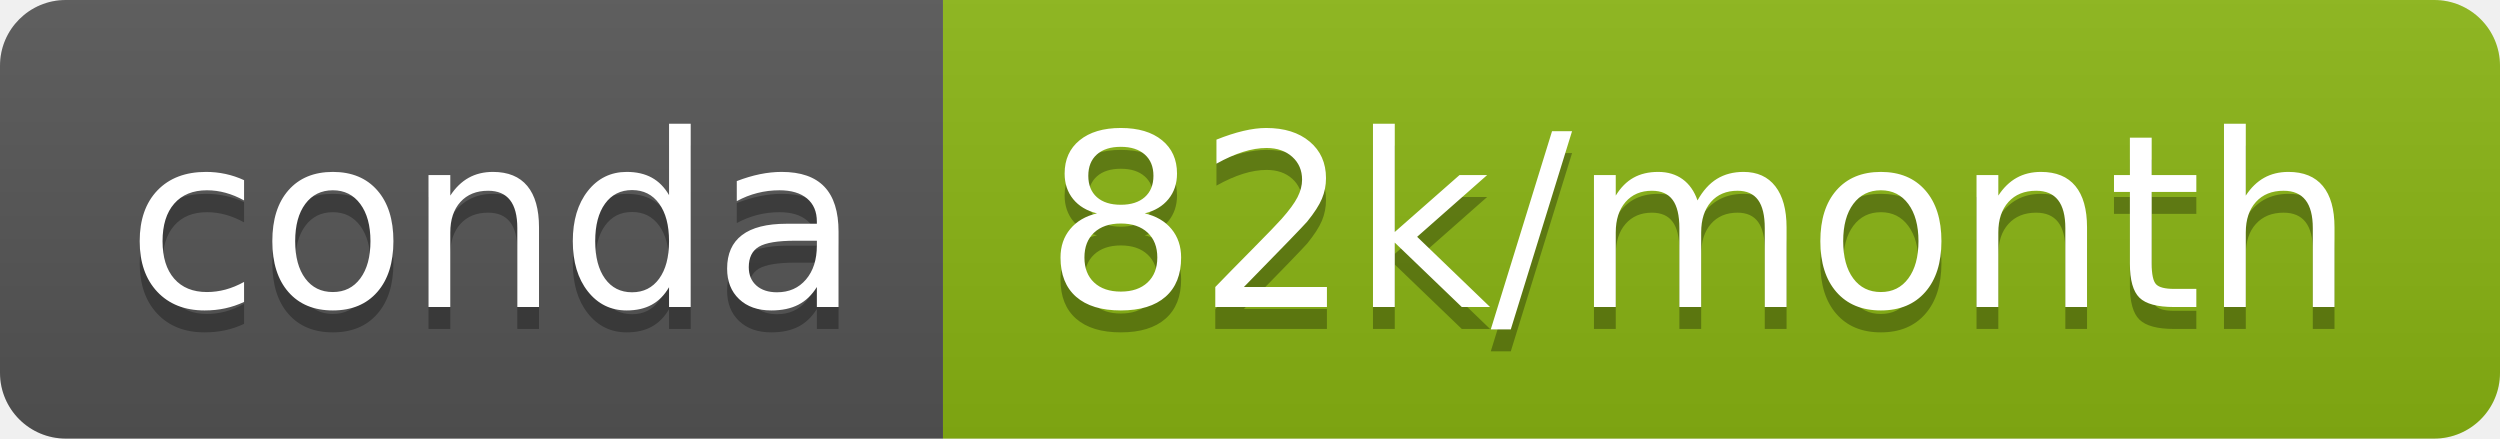
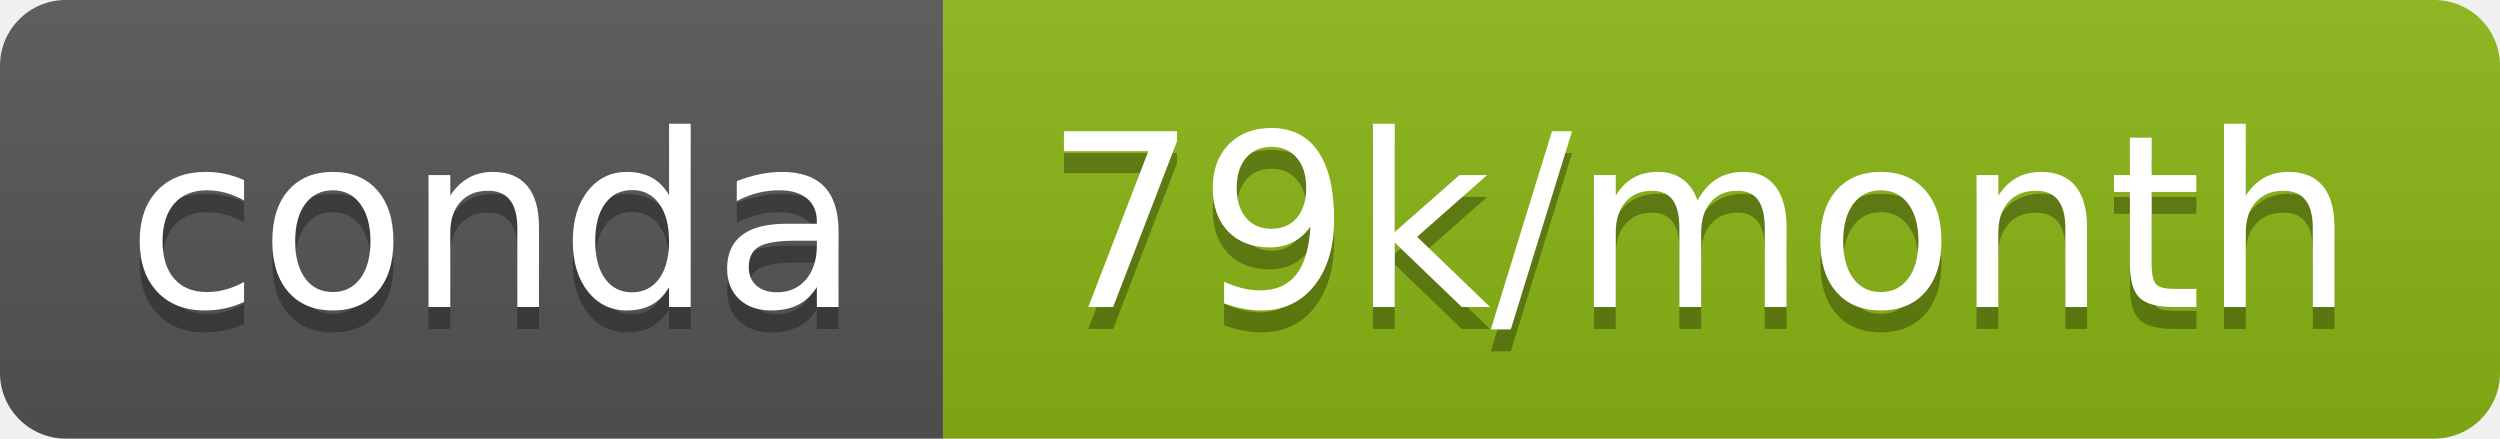
- <svg xmlns="http://www.w3.org/2000/svg" width="114" height="20" role="img" aria-label="conda: 82k/month">
+ <svg xmlns="http://www.w3.org/2000/svg" width="114" height="20" role="img" aria-label="conda: 79k/month">
  <linearGradient id="s" x2="0" y2="100%">
    <stop offset="0" stop-color="#bbb" stop-opacity=".1" />
    <stop offset="1" stop-opacity=".1" />
  </linearGradient>
  <clipPath id="r">
    <rect width="114" height="20" rx="3" fill="#fff" />
  </clipPath>
  <g clip-path="url(#r)">
    <rect width="43" height="20" fill="#555" />
    <rect x="43" width="71" height="20" fill="#8ab613" />
    <rect width="114" height="20" fill="url(#s)" />
  </g>
  <g fill="#fff" text-anchor="middle" font-family="Verdana,Geneva,DejaVu Sans,sans-serif" text-rendering="geometricPrecision" font-size="110">
    <text aria-hidden="true" x="225" y="150" fill="#010101" fill-opacity=".3" transform="scale(.1)" textLength="330">conda</text>
    <text x="225" y="140" transform="scale(.1)" fill="#fff" textLength="330">conda</text>
-     <text aria-hidden="true" x="775" y="150" fill="#010101" fill-opacity=".3" transform="scale(.1)" textLength="610">82k/month</text>
-     <text x="775" y="140" transform="scale(.1)" fill="#fff" textLength="610">82k/month</text>
+     <text aria-hidden="true" x="775" y="150" fill="#010101" fill-opacity=".3" transform="scale(.1)" textLength="610">79k/month</text>
+     <text x="775" y="140" transform="scale(.1)" fill="#fff" textLength="610">79k/month</text>
  </g>
</svg>
